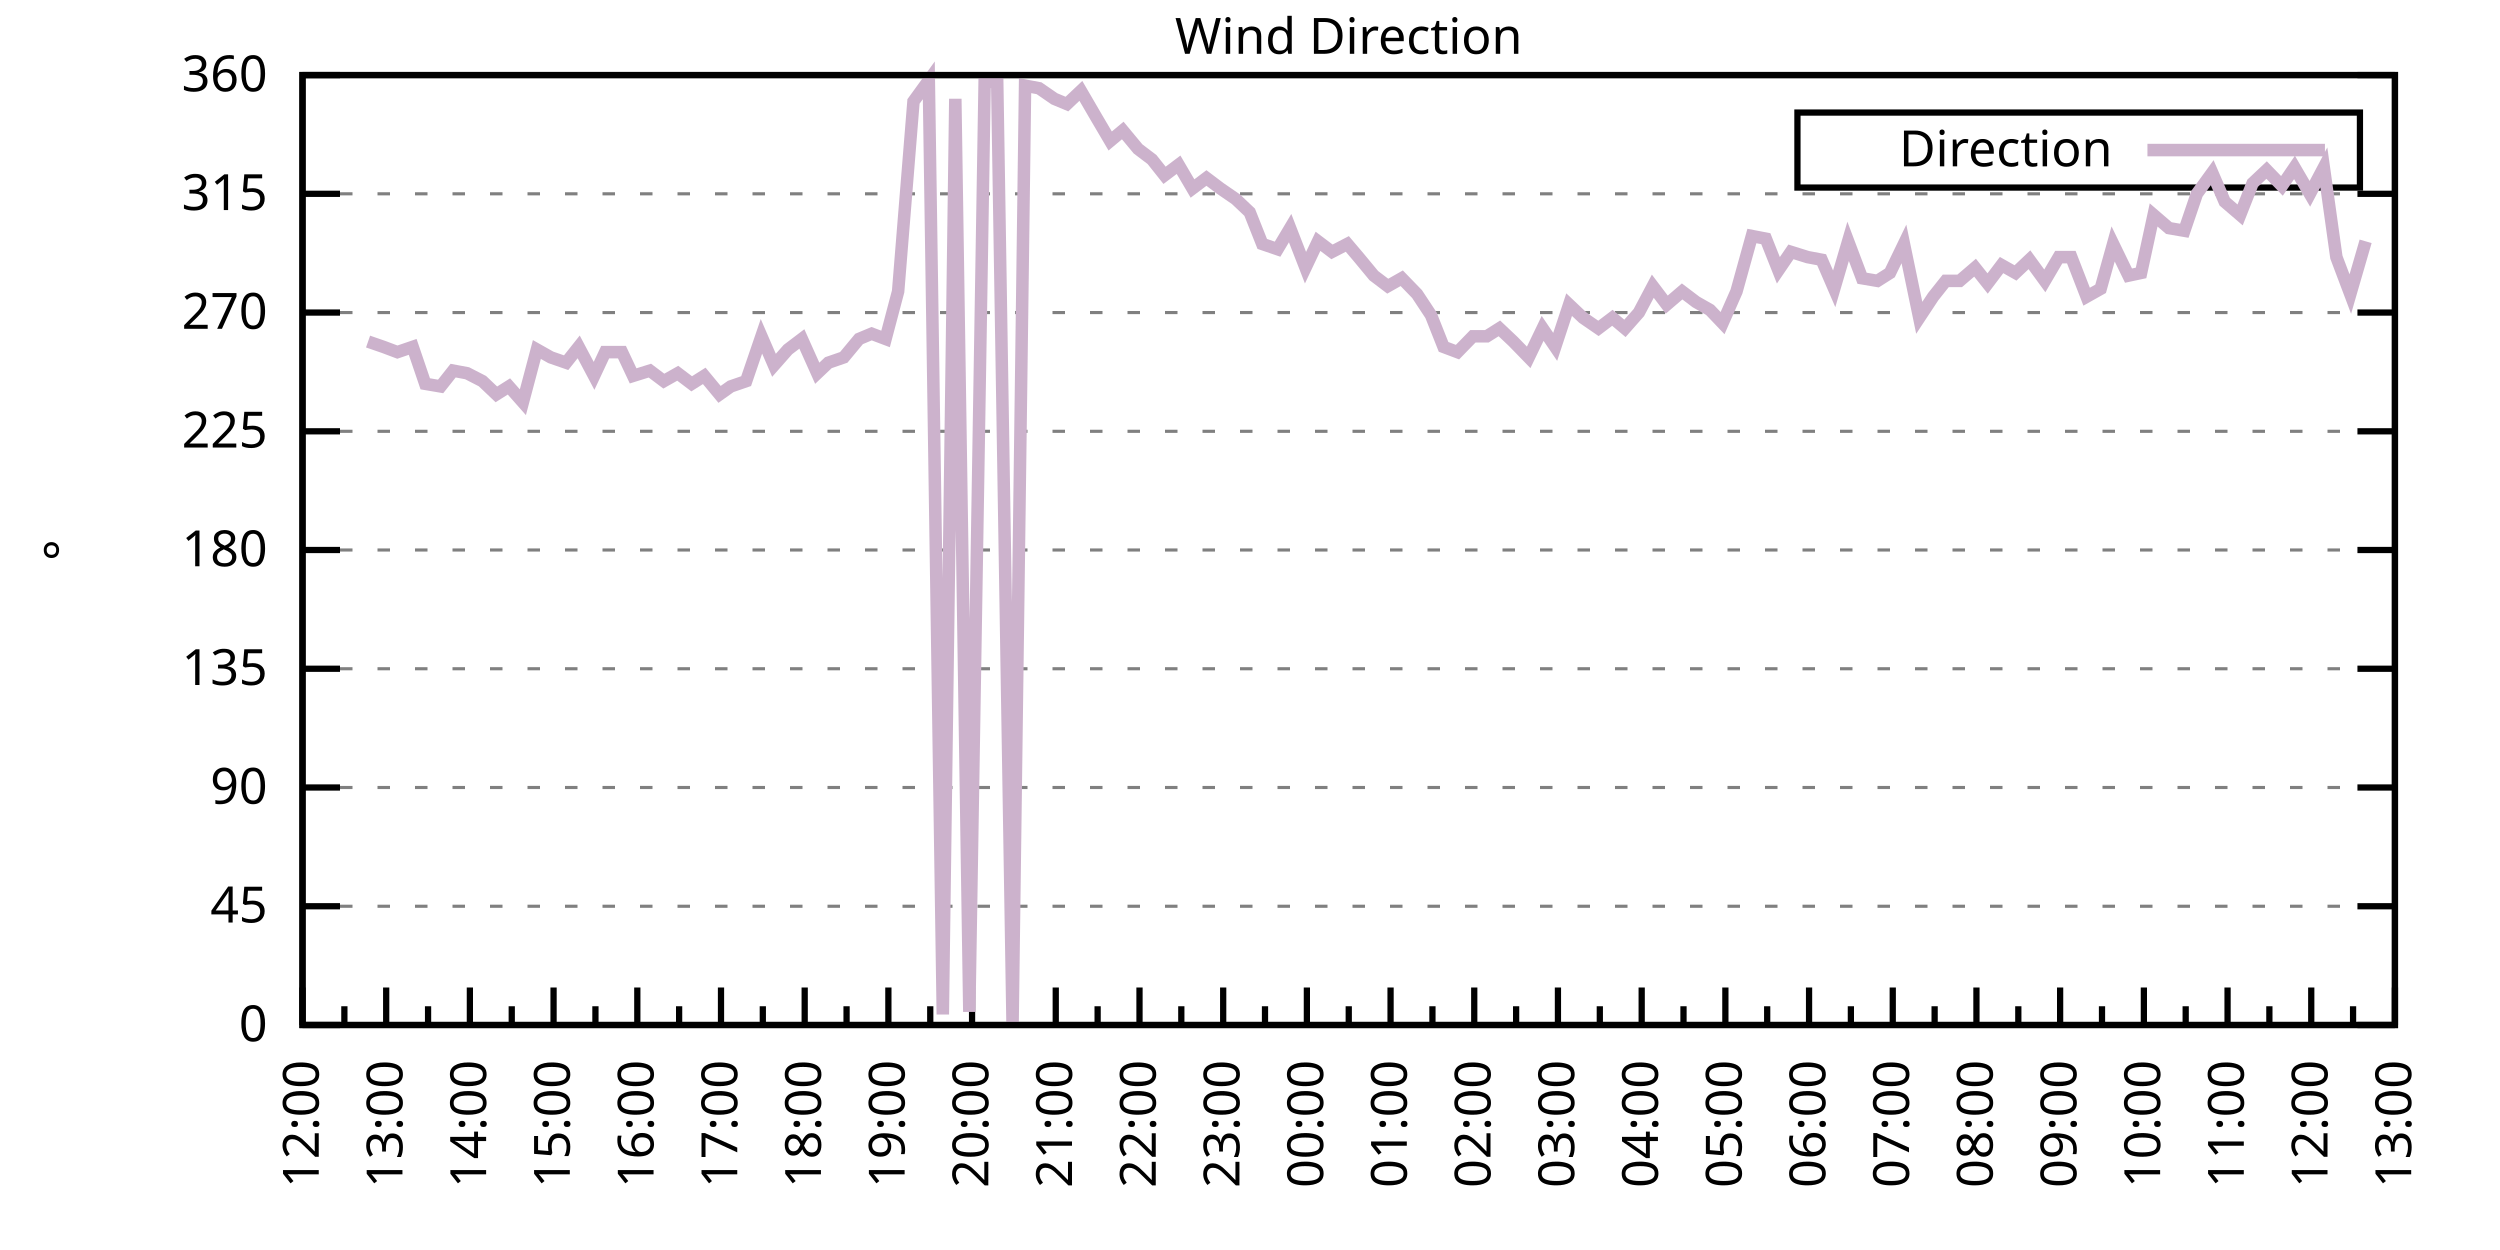
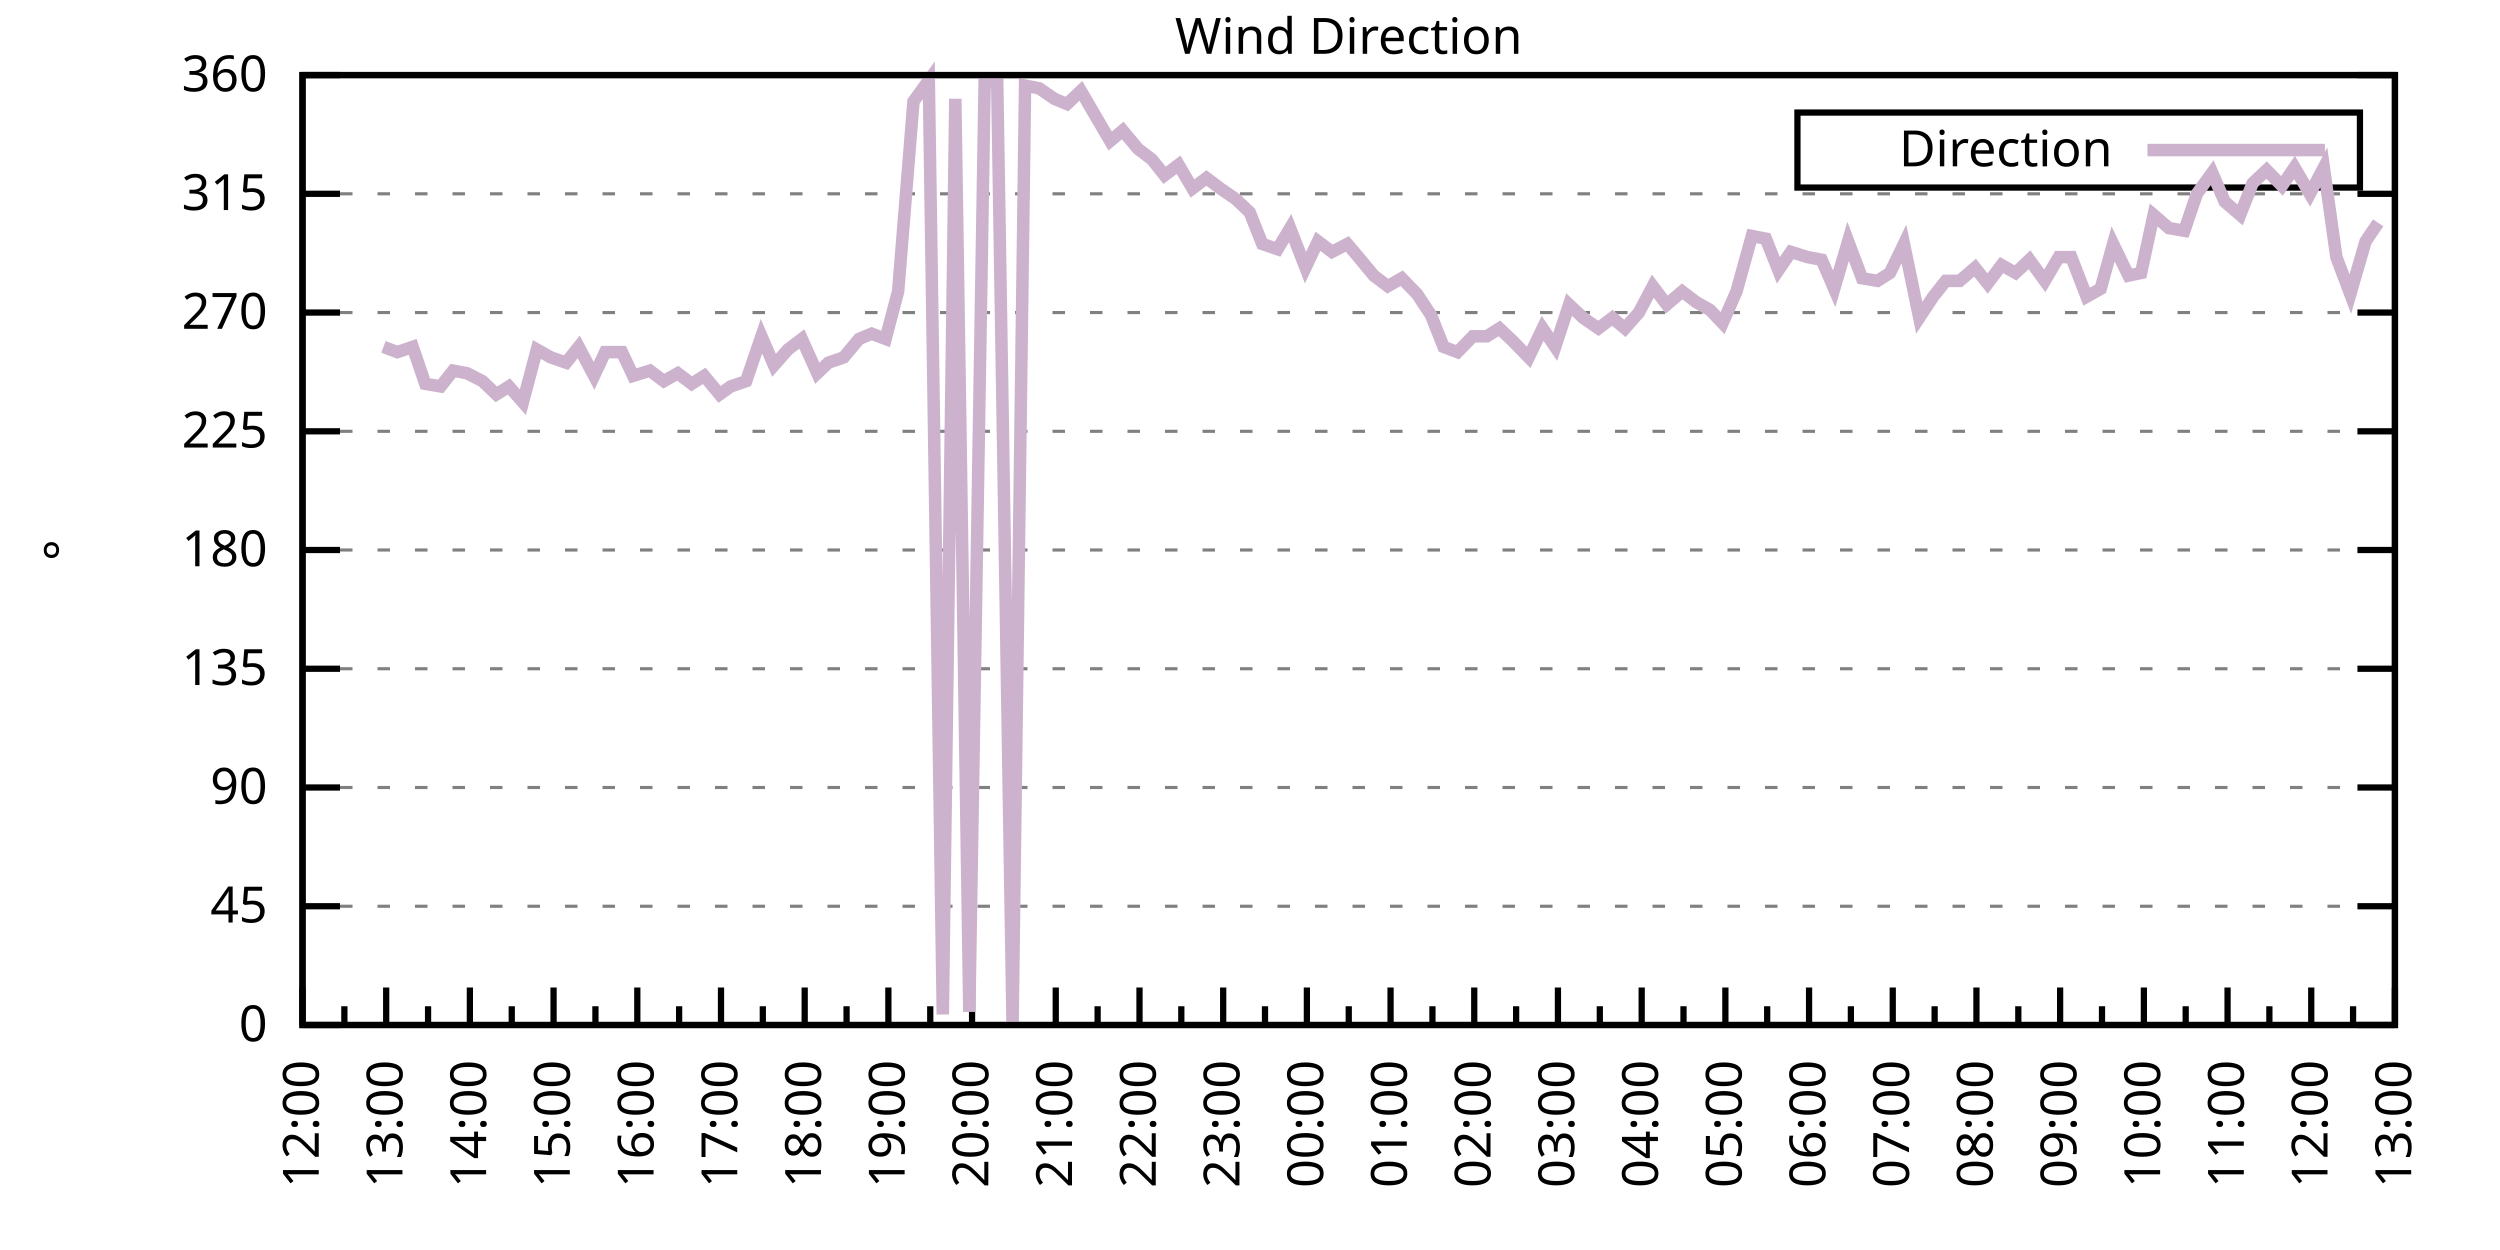
<svg xmlns="http://www.w3.org/2000/svg" xmlns:xlink="http://www.w3.org/1999/xlink" width="400" height="200" viewBox="0 0 400 200">
  <g id="gnuplot_canvas">
    <rect x="0" y="0" width="400" height="200" fill="none" />
    <defs>
      <circle id="gpDot" r="0.5" stroke-width="0.5" stroke="currentColor" />
      <path id="gpPt0" stroke-width="0.333" stroke="currentColor" d="M-1,0 h2 M0,-1 v2" />
      <path id="gpPt1" stroke-width="0.333" stroke="currentColor" d="M-1,-1 L1,1 M1,-1 L-1,1" />
      <path id="gpPt2" stroke-width="0.333" stroke="currentColor" d="M-1,0 L1,0 M0,-1 L0,1 M-1,-1 L1,1 M-1,1 L1,-1" />
      <rect id="gpPt3" stroke-width="0.333" stroke="currentColor" x="-1" y="-1" width="2" height="2" />
      <rect id="gpPt4" stroke-width="0.333" stroke="currentColor" fill="currentColor" x="-1" y="-1" width="2" height="2" />
      <circle id="gpPt5" stroke-width="0.333" stroke="currentColor" cx="0" cy="0" r="1" />
      <use xlink:href="#gpPt5" id="gpPt6" fill="currentColor" stroke="none" />
      <path id="gpPt7" stroke-width="0.333" stroke="currentColor" d="M0,-1.33 L-1.33,0.67 L1.33,0.67 z" />
      <use xlink:href="#gpPt7" id="gpPt8" fill="currentColor" stroke="none" />
      <use xlink:href="#gpPt7" id="gpPt9" stroke="currentColor" transform="rotate(180)" />
      <use xlink:href="#gpPt9" id="gpPt10" fill="currentColor" stroke="none" />
      <use xlink:href="#gpPt3" id="gpPt11" stroke="currentColor" transform="rotate(45)" />
      <use xlink:href="#gpPt11" id="gpPt12" fill="currentColor" stroke="none" />
      <path id="gpPt13" stroke-width="0.333" stroke="currentColor" d="M0,1.330 L1.265,0.411 L0.782,-1.067 L-0.782,-1.076 L-1.265,0.411 z" />
      <use xlink:href="#gpPt13" id="gpPt14" fill="currentColor" stroke="none" />
      <filter id="textbox" filterUnits="objectBoundingBox" x="0" y="0" height="1" width="1">
        <feFlood flood-color="white" flood-opacity="1" result="bgnd" />
        <feComposite in="SourceGraphic" in2="bgnd" operator="atop" />
      </filter>
      <filter id="greybox" filterUnits="objectBoundingBox" x="0" y="0" height="1" width="1">
        <feFlood flood-color="lightgrey" flood-opacity="1" result="grey" />
        <feComposite in="SourceGraphic" in2="grey" operator="atop" />
      </filter>
    </defs>
    <g fill="none" color="white" stroke="currentColor" stroke-width="1.00" stroke-linecap="butt" stroke-linejoin="miter">
</g>
    <g fill="none" color="black" stroke="currentColor" stroke-width="1.00" stroke-linecap="butt" stroke-linejoin="miter">
      <g stroke="none" shape-rendering="crispEdges">
        <polygon fill="rgb(255, 255, 255)" points="48.40,164.00 383.18,164.00 383.18,12.02 48.40,12.02 " />
      </g>
    </g>
    <g fill="none" color="black" stroke="currentColor" stroke-width="1.00" stroke-linecap="butt" stroke-linejoin="miter">
</g>
    <g fill="none" color="black" stroke="black" stroke-width="0.50" stroke-linecap="butt" stroke-linejoin="miter">
</g>
    <g fill="none" color="gray" stroke="currentColor" stroke-width="0.50" stroke-linecap="butt" stroke-linejoin="miter">
      <path stroke="gray" stroke-dasharray="2,4" class="gridline" d="M48.40,164.00 L383.19,164.00  " />
    </g>
    <g fill="none" color="gray" stroke="gray" stroke-width="1.00" stroke-linecap="butt" stroke-linejoin="miter">
</g>
    <g fill="none" color="black" stroke="currentColor" stroke-width="1.00" stroke-linecap="butt" stroke-linejoin="miter">
      <path stroke="black" d="M48.40,164.00 L54.40,164.00 M383.19,164.00 L377.19,164.00  " />
      <g transform="translate(42.80,166.60)" stroke="none" fill="black" font-family="Sans" font-size="8.00" text-anchor="end">
        <text>
          <tspan font-family="Sans"> 0</tspan>
        </text>
      </g>
    </g>
    <g fill="none" color="black" stroke="currentColor" stroke-width="1.00" stroke-linecap="butt" stroke-linejoin="miter">
</g>
    <g fill="none" color="black" stroke="black" stroke-width="0.50" stroke-linecap="butt" stroke-linejoin="miter">
</g>
    <g fill="none" color="gray" stroke="currentColor" stroke-width="0.50" stroke-linecap="butt" stroke-linejoin="miter">
      <path stroke="gray" stroke-dasharray="2,4" class="gridline" d="M48.40,145.00 L383.19,145.00  " />
    </g>
    <g fill="none" color="gray" stroke="gray" stroke-width="1.00" stroke-linecap="butt" stroke-linejoin="miter">
</g>
    <g fill="none" color="black" stroke="currentColor" stroke-width="1.00" stroke-linecap="butt" stroke-linejoin="miter">
      <path stroke="black" d="M48.40,145.00 L54.40,145.00 M383.19,145.00 L377.19,145.00  " />
      <g transform="translate(42.80,147.60)" stroke="none" fill="black" font-family="Sans" font-size="8.00" text-anchor="end">
        <text>
          <tspan font-family="Sans"> 45</tspan>
        </text>
      </g>
    </g>
    <g fill="none" color="black" stroke="currentColor" stroke-width="1.00" stroke-linecap="butt" stroke-linejoin="miter">
</g>
    <g fill="none" color="black" stroke="black" stroke-width="0.50" stroke-linecap="butt" stroke-linejoin="miter">
</g>
    <g fill="none" color="gray" stroke="currentColor" stroke-width="0.50" stroke-linecap="butt" stroke-linejoin="miter">
      <path stroke="gray" stroke-dasharray="2,4" class="gridline" d="M48.40,126.00 L383.19,126.00  " />
    </g>
    <g fill="none" color="gray" stroke="gray" stroke-width="1.00" stroke-linecap="butt" stroke-linejoin="miter">
</g>
    <g fill="none" color="black" stroke="currentColor" stroke-width="1.00" stroke-linecap="butt" stroke-linejoin="miter">
      <path stroke="black" d="M48.40,126.00 L54.40,126.00 M383.19,126.00 L377.19,126.00  " />
      <g transform="translate(42.80,128.60)" stroke="none" fill="black" font-family="Sans" font-size="8.00" text-anchor="end">
        <text>
          <tspan font-family="Sans"> 90</tspan>
        </text>
      </g>
    </g>
    <g fill="none" color="black" stroke="currentColor" stroke-width="1.00" stroke-linecap="butt" stroke-linejoin="miter">
</g>
    <g fill="none" color="black" stroke="black" stroke-width="0.50" stroke-linecap="butt" stroke-linejoin="miter">
</g>
    <g fill="none" color="gray" stroke="currentColor" stroke-width="0.50" stroke-linecap="butt" stroke-linejoin="miter">
      <path stroke="gray" stroke-dasharray="2,4" class="gridline" d="M48.40,107.00 L383.19,107.00  " />
    </g>
    <g fill="none" color="gray" stroke="gray" stroke-width="1.00" stroke-linecap="butt" stroke-linejoin="miter">
</g>
    <g fill="none" color="black" stroke="currentColor" stroke-width="1.00" stroke-linecap="butt" stroke-linejoin="miter">
      <path stroke="black" d="M48.40,107.00 L54.40,107.00 M383.19,107.00 L377.19,107.00  " />
      <g transform="translate(42.80,109.60)" stroke="none" fill="black" font-family="Sans" font-size="8.00" text-anchor="end">
        <text>
          <tspan font-family="Sans"> 135</tspan>
        </text>
      </g>
    </g>
    <g fill="none" color="black" stroke="currentColor" stroke-width="1.00" stroke-linecap="butt" stroke-linejoin="miter">
</g>
    <g fill="none" color="black" stroke="black" stroke-width="0.50" stroke-linecap="butt" stroke-linejoin="miter">
</g>
    <g fill="none" color="gray" stroke="currentColor" stroke-width="0.50" stroke-linecap="butt" stroke-linejoin="miter">
      <path stroke="gray" stroke-dasharray="2,4" class="gridline" d="M48.40,88.00 L383.19,88.00  " />
    </g>
    <g fill="none" color="gray" stroke="gray" stroke-width="1.00" stroke-linecap="butt" stroke-linejoin="miter">
</g>
    <g fill="none" color="black" stroke="currentColor" stroke-width="1.00" stroke-linecap="butt" stroke-linejoin="miter">
      <path stroke="black" d="M48.40,88.00 L54.40,88.00 M383.19,88.00 L377.19,88.00  " />
      <g transform="translate(42.80,90.60)" stroke="none" fill="black" font-family="Sans" font-size="8.00" text-anchor="end">
        <text>
          <tspan font-family="Sans"> 180</tspan>
        </text>
      </g>
    </g>
    <g fill="none" color="black" stroke="currentColor" stroke-width="1.00" stroke-linecap="butt" stroke-linejoin="miter">
</g>
    <g fill="none" color="black" stroke="black" stroke-width="0.50" stroke-linecap="butt" stroke-linejoin="miter">
</g>
    <g fill="none" color="gray" stroke="currentColor" stroke-width="0.50" stroke-linecap="butt" stroke-linejoin="miter">
      <path stroke="gray" stroke-dasharray="2,4" class="gridline" d="M48.40,69.01 L383.19,69.01  " />
    </g>
    <g fill="none" color="gray" stroke="gray" stroke-width="1.00" stroke-linecap="butt" stroke-linejoin="miter">
</g>
    <g fill="none" color="black" stroke="currentColor" stroke-width="1.00" stroke-linecap="butt" stroke-linejoin="miter">
      <path stroke="black" d="M48.40,69.01 L54.40,69.01 M383.19,69.01 L377.19,69.01  " />
      <g transform="translate(42.80,71.61)" stroke="none" fill="black" font-family="Sans" font-size="8.00" text-anchor="end">
        <text>
          <tspan font-family="Sans"> 225</tspan>
        </text>
      </g>
    </g>
    <g fill="none" color="black" stroke="currentColor" stroke-width="1.00" stroke-linecap="butt" stroke-linejoin="miter">
</g>
    <g fill="none" color="black" stroke="black" stroke-width="0.50" stroke-linecap="butt" stroke-linejoin="miter">
</g>
    <g fill="none" color="gray" stroke="currentColor" stroke-width="0.50" stroke-linecap="butt" stroke-linejoin="miter">
      <path stroke="gray" stroke-dasharray="2,4" class="gridline" d="M48.40,50.01 L383.19,50.01  " />
    </g>
    <g fill="none" color="gray" stroke="gray" stroke-width="1.00" stroke-linecap="butt" stroke-linejoin="miter">
</g>
    <g fill="none" color="black" stroke="currentColor" stroke-width="1.00" stroke-linecap="butt" stroke-linejoin="miter">
      <path stroke="black" d="M48.40,50.01 L54.40,50.01 M383.19,50.01 L377.19,50.01  " />
      <g transform="translate(42.80,52.61)" stroke="none" fill="black" font-family="Sans" font-size="8.00" text-anchor="end">
        <text>
          <tspan font-family="Sans"> 270</tspan>
        </text>
      </g>
    </g>
    <g fill="none" color="black" stroke="currentColor" stroke-width="1.00" stroke-linecap="butt" stroke-linejoin="miter">
</g>
    <g fill="none" color="black" stroke="black" stroke-width="0.50" stroke-linecap="butt" stroke-linejoin="miter">
</g>
    <g fill="none" color="gray" stroke="currentColor" stroke-width="0.50" stroke-linecap="butt" stroke-linejoin="miter">
      <path stroke="gray" stroke-dasharray="2,4" class="gridline" d="M48.40,31.01 L383.19,31.01  " />
    </g>
    <g fill="none" color="gray" stroke="gray" stroke-width="1.00" stroke-linecap="butt" stroke-linejoin="miter">
</g>
    <g fill="none" color="black" stroke="currentColor" stroke-width="1.00" stroke-linecap="butt" stroke-linejoin="miter">
      <path stroke="black" d="M48.40,31.01 L54.40,31.01 M383.19,31.01 L377.19,31.01  " />
      <g transform="translate(42.80,33.61)" stroke="none" fill="black" font-family="Sans" font-size="8.00" text-anchor="end">
        <text>
          <tspan font-family="Sans"> 315</tspan>
        </text>
      </g>
    </g>
    <g fill="none" color="black" stroke="currentColor" stroke-width="1.00" stroke-linecap="butt" stroke-linejoin="miter">
</g>
    <g fill="none" color="black" stroke="black" stroke-width="0.50" stroke-linecap="butt" stroke-linejoin="miter">
</g>
    <g fill="none" color="gray" stroke="currentColor" stroke-width="0.50" stroke-linecap="butt" stroke-linejoin="miter">
      <path stroke="gray" stroke-dasharray="2,4" class="gridline" d="M48.40,12.01 L383.19,12.01  " />
    </g>
    <g fill="none" color="gray" stroke="gray" stroke-width="1.00" stroke-linecap="butt" stroke-linejoin="miter">
</g>
    <g fill="none" color="black" stroke="currentColor" stroke-width="1.00" stroke-linecap="butt" stroke-linejoin="miter">
      <path stroke="black" d="M48.40,12.01 L54.40,12.01 M383.19,12.01 L377.19,12.01  " />
      <g transform="translate(42.80,14.61)" stroke="none" fill="black" font-family="Sans" font-size="8.00" text-anchor="end">
        <text>
          <tspan font-family="Sans"> 360</tspan>
        </text>
      </g>
    </g>
    <g fill="none" color="black" stroke="currentColor" stroke-width="1.00" stroke-linecap="butt" stroke-linejoin="miter">
      <path stroke="black" d="M48.40,164.00 L48.40,158.00  " />
      <g transform="translate(51.00,169.60) rotate(270)" stroke="none" fill="black" font-family="Sans" font-size="8.00" text-anchor="end">
        <text>
          <tspan font-family="Sans">12:00</tspan>
        </text>
      </g>
    </g>
    <g fill="none" color="black" stroke="currentColor" stroke-width="1.00" stroke-linecap="butt" stroke-linejoin="miter">
      <path stroke="black" d="M55.10,164.00 L55.10,161.00 M61.79,164.00 L61.79,158.00  " />
      <g transform="translate(64.39,169.60) rotate(270)" stroke="none" fill="black" font-family="Sans" font-size="8.00" text-anchor="end">
        <text>
          <tspan font-family="Sans">13:00</tspan>
        </text>
      </g>
    </g>
    <g fill="none" color="black" stroke="currentColor" stroke-width="1.00" stroke-linecap="butt" stroke-linejoin="miter">
      <path stroke="black" d="M68.49,164.00 L68.49,161.00 M75.18,164.00 L75.18,158.00  " />
      <g transform="translate(77.78,169.60) rotate(270)" stroke="none" fill="black" font-family="Sans" font-size="8.00" text-anchor="end">
        <text>
          <tspan font-family="Sans">14:00</tspan>
        </text>
      </g>
    </g>
    <g fill="none" color="black" stroke="currentColor" stroke-width="1.00" stroke-linecap="butt" stroke-linejoin="miter">
      <path stroke="black" d="M81.88,164.00 L81.88,161.00 M88.57,164.00 L88.57,158.00  " />
      <g transform="translate(91.17,169.60) rotate(270)" stroke="none" fill="black" font-family="Sans" font-size="8.00" text-anchor="end">
        <text>
          <tspan font-family="Sans">15:00</tspan>
        </text>
      </g>
    </g>
    <g fill="none" color="black" stroke="currentColor" stroke-width="1.00" stroke-linecap="butt" stroke-linejoin="miter">
      <path stroke="black" d="M95.27,164.00 L95.27,161.00 M101.97,164.00 L101.97,158.00  " />
      <g transform="translate(104.57,169.60) rotate(270)" stroke="none" fill="black" font-family="Sans" font-size="8.00" text-anchor="end">
        <text>
          <tspan font-family="Sans">16:00</tspan>
        </text>
      </g>
    </g>
    <g fill="none" color="black" stroke="currentColor" stroke-width="1.00" stroke-linecap="butt" stroke-linejoin="miter">
      <path stroke="black" d="M108.66,164.00 L108.66,161.00 M115.36,164.00 L115.36,158.00  " />
      <g transform="translate(117.96,169.60) rotate(270)" stroke="none" fill="black" font-family="Sans" font-size="8.00" text-anchor="end">
        <text>
          <tspan font-family="Sans">17:00</tspan>
        </text>
      </g>
    </g>
    <g fill="none" color="black" stroke="currentColor" stroke-width="1.00" stroke-linecap="butt" stroke-linejoin="miter">
      <path stroke="black" d="M122.05,164.00 L122.05,161.00 M128.75,164.00 L128.75,158.00  " />
      <g transform="translate(131.35,169.60) rotate(270)" stroke="none" fill="black" font-family="Sans" font-size="8.00" text-anchor="end">
        <text>
          <tspan font-family="Sans">18:00</tspan>
        </text>
      </g>
    </g>
    <g fill="none" color="black" stroke="currentColor" stroke-width="1.00" stroke-linecap="butt" stroke-linejoin="miter">
      <path stroke="black" d="M135.45,164.00 L135.45,161.00 M142.14,164.00 L142.14,158.00  " />
      <g transform="translate(144.74,169.60) rotate(270)" stroke="none" fill="black" font-family="Sans" font-size="8.00" text-anchor="end">
        <text>
          <tspan font-family="Sans">19:00</tspan>
        </text>
      </g>
    </g>
    <g fill="none" color="black" stroke="currentColor" stroke-width="1.00" stroke-linecap="butt" stroke-linejoin="miter">
      <path stroke="black" d="M148.84,164.00 L148.84,161.00 M155.53,164.00 L155.53,158.00  " />
      <g transform="translate(158.13,169.60) rotate(270)" stroke="none" fill="black" font-family="Sans" font-size="8.00" text-anchor="end">
        <text>
          <tspan font-family="Sans">20:00</tspan>
        </text>
      </g>
    </g>
    <g fill="none" color="black" stroke="currentColor" stroke-width="1.00" stroke-linecap="butt" stroke-linejoin="miter">
      <path stroke="black" d="M162.23,164.00 L162.23,161.00 M168.92,164.00 L168.92,158.00  " />
      <g transform="translate(171.52,169.60) rotate(270)" stroke="none" fill="black" font-family="Sans" font-size="8.00" text-anchor="end">
        <text>
          <tspan font-family="Sans">21:00</tspan>
        </text>
      </g>
    </g>
    <g fill="none" color="black" stroke="currentColor" stroke-width="1.00" stroke-linecap="butt" stroke-linejoin="miter">
      <path stroke="black" d="M175.62,164.00 L175.62,161.00 M182.32,164.00 L182.32,158.00  " />
      <g transform="translate(184.92,169.60) rotate(270)" stroke="none" fill="black" font-family="Sans" font-size="8.00" text-anchor="end">
        <text>
          <tspan font-family="Sans">22:00</tspan>
        </text>
      </g>
    </g>
    <g fill="none" color="black" stroke="currentColor" stroke-width="1.00" stroke-linecap="butt" stroke-linejoin="miter">
      <path stroke="black" d="M189.01,164.00 L189.01,161.00 M195.71,164.00 L195.71,158.00  " />
      <g transform="translate(198.31,169.60) rotate(270)" stroke="none" fill="black" font-family="Sans" font-size="8.00" text-anchor="end">
        <text>
          <tspan font-family="Sans">23:00</tspan>
        </text>
      </g>
    </g>
    <g fill="none" color="black" stroke="currentColor" stroke-width="1.00" stroke-linecap="butt" stroke-linejoin="miter">
      <path stroke="black" d="M202.40,164.00 L202.40,161.00 M209.10,164.00 L209.10,158.00  " />
      <g transform="translate(211.70,169.60) rotate(270)" stroke="none" fill="black" font-family="Sans" font-size="8.00" text-anchor="end">
        <text>
          <tspan font-family="Sans">00:00</tspan>
        </text>
      </g>
    </g>
    <g fill="none" color="black" stroke="currentColor" stroke-width="1.00" stroke-linecap="butt" stroke-linejoin="miter">
      <path stroke="black" d="M215.80,164.00 L215.80,161.00 M222.49,164.00 L222.49,158.00  " />
      <g transform="translate(225.09,169.60) rotate(270)" stroke="none" fill="black" font-family="Sans" font-size="8.00" text-anchor="end">
        <text>
          <tspan font-family="Sans">01:00</tspan>
        </text>
      </g>
    </g>
    <g fill="none" color="black" stroke="currentColor" stroke-width="1.00" stroke-linecap="butt" stroke-linejoin="miter">
      <path stroke="black" d="M229.19,164.00 L229.19,161.00 M235.88,164.00 L235.88,158.00  " />
      <g transform="translate(238.48,169.60) rotate(270)" stroke="none" fill="black" font-family="Sans" font-size="8.00" text-anchor="end">
        <text>
          <tspan font-family="Sans">02:00</tspan>
        </text>
      </g>
    </g>
    <g fill="none" color="black" stroke="currentColor" stroke-width="1.00" stroke-linecap="butt" stroke-linejoin="miter">
      <path stroke="black" d="M242.58,164.00 L242.58,161.00 M249.27,164.00 L249.27,158.00  " />
      <g transform="translate(251.87,169.60) rotate(270)" stroke="none" fill="black" font-family="Sans" font-size="8.00" text-anchor="end">
        <text>
          <tspan font-family="Sans">03:00</tspan>
        </text>
      </g>
    </g>
    <g fill="none" color="black" stroke="currentColor" stroke-width="1.00" stroke-linecap="butt" stroke-linejoin="miter">
      <path stroke="black" d="M255.97,164.00 L255.97,161.00 M262.67,164.00 L262.67,158.00  " />
      <g transform="translate(265.27,169.60) rotate(270)" stroke="none" fill="black" font-family="Sans" font-size="8.00" text-anchor="end">
        <text>
          <tspan font-family="Sans">04:00</tspan>
        </text>
      </g>
    </g>
    <g fill="none" color="black" stroke="currentColor" stroke-width="1.00" stroke-linecap="butt" stroke-linejoin="miter">
      <path stroke="black" d="M269.36,164.00 L269.36,161.00 M276.06,164.00 L276.06,158.00  " />
      <g transform="translate(278.66,169.60) rotate(270)" stroke="none" fill="black" font-family="Sans" font-size="8.00" text-anchor="end">
        <text>
          <tspan font-family="Sans">05:00</tspan>
        </text>
      </g>
    </g>
    <g fill="none" color="black" stroke="currentColor" stroke-width="1.00" stroke-linecap="butt" stroke-linejoin="miter">
      <path stroke="black" d="M282.75,164.00 L282.75,161.00 M289.45,164.00 L289.45,158.00  " />
      <g transform="translate(292.05,169.60) rotate(270)" stroke="none" fill="black" font-family="Sans" font-size="8.00" text-anchor="end">
        <text>
          <tspan font-family="Sans">06:00</tspan>
        </text>
      </g>
    </g>
    <g fill="none" color="black" stroke="currentColor" stroke-width="1.00" stroke-linecap="butt" stroke-linejoin="miter">
      <path stroke="black" d="M296.14,164.00 L296.14,161.00 M302.84,164.00 L302.84,158.00  " />
      <g transform="translate(305.44,169.60) rotate(270)" stroke="none" fill="black" font-family="Sans" font-size="8.00" text-anchor="end">
        <text>
          <tspan font-family="Sans">07:00</tspan>
        </text>
      </g>
    </g>
    <g fill="none" color="black" stroke="currentColor" stroke-width="1.00" stroke-linecap="butt" stroke-linejoin="miter">
      <path stroke="black" d="M309.54,164.00 L309.54,161.00 M316.23,164.00 L316.23,158.00  " />
      <g transform="translate(318.83,169.60) rotate(270)" stroke="none" fill="black" font-family="Sans" font-size="8.00" text-anchor="end">
        <text>
          <tspan font-family="Sans">08:00</tspan>
        </text>
      </g>
    </g>
    <g fill="none" color="black" stroke="currentColor" stroke-width="1.00" stroke-linecap="butt" stroke-linejoin="miter">
      <path stroke="black" d="M322.93,164.00 L322.93,161.00 M329.62,164.00 L329.62,158.00  " />
      <g transform="translate(332.22,169.60) rotate(270)" stroke="none" fill="black" font-family="Sans" font-size="8.00" text-anchor="end">
        <text>
          <tspan font-family="Sans">09:00</tspan>
        </text>
      </g>
    </g>
    <g fill="none" color="black" stroke="currentColor" stroke-width="1.00" stroke-linecap="butt" stroke-linejoin="miter">
      <path stroke="black" d="M336.32,164.00 L336.32,161.00 M343.02,164.00 L343.02,158.00  " />
      <g transform="translate(345.62,169.60) rotate(270)" stroke="none" fill="black" font-family="Sans" font-size="8.00" text-anchor="end">
        <text>
          <tspan font-family="Sans">10:00</tspan>
        </text>
      </g>
    </g>
    <g fill="none" color="black" stroke="currentColor" stroke-width="1.00" stroke-linecap="butt" stroke-linejoin="miter">
      <path stroke="black" d="M349.71,164.00 L349.71,161.00 M356.41,164.00 L356.41,158.00  " />
      <g transform="translate(359.01,169.60) rotate(270)" stroke="none" fill="black" font-family="Sans" font-size="8.00" text-anchor="end">
        <text>
          <tspan font-family="Sans">11:00</tspan>
        </text>
      </g>
    </g>
    <g fill="none" color="black" stroke="currentColor" stroke-width="1.00" stroke-linecap="butt" stroke-linejoin="miter">
      <path stroke="black" d="M363.10,164.00 L363.10,161.00 M369.80,164.00 L369.80,158.00  " />
      <g transform="translate(372.40,169.60) rotate(270)" stroke="none" fill="black" font-family="Sans" font-size="8.00" text-anchor="end">
        <text>
          <tspan font-family="Sans">12:00</tspan>
        </text>
      </g>
    </g>
    <g fill="none" color="black" stroke="currentColor" stroke-width="1.00" stroke-linecap="butt" stroke-linejoin="miter">
      <path stroke="black" d="M376.49,164.00 L376.49,161.00 M383.19,164.00 L383.19,158.00  " />
      <g transform="translate(385.79,169.60) rotate(270)" stroke="none" fill="black" font-family="Sans" font-size="8.00" text-anchor="end">
        <text>
          <tspan font-family="Sans">13:00</tspan>
        </text>
      </g>
    </g>
    <g fill="none" color="black" stroke="currentColor" stroke-width="1.00" stroke-linecap="butt" stroke-linejoin="miter">
</g>
    <g fill="none" color="black" stroke="currentColor" stroke-width="1.00" stroke-linecap="butt" stroke-linejoin="miter">
      <path stroke="black" d="M48.40,12.01 L48.40,164.00 L383.19,164.00 L383.19,12.01 L48.40,12.01 Z  " />
    </g>
    <g fill="none" color="black" stroke="currentColor" stroke-width="1.00" stroke-linecap="butt" stroke-linejoin="miter">
      <g transform="translate(12.80,88.01) rotate(270)" stroke="none" fill="black" font-family="Sans" font-size="8.00" text-anchor="middle">
        <text>
          <tspan font-family="Sans">°</tspan>
        </text>
      </g>
    </g>
    <g fill="none" color="black" stroke="currentColor" stroke-width="1.00" stroke-linecap="butt" stroke-linejoin="miter">
</g>
    <g fill="none" color="black" stroke="currentColor" stroke-width="1.00" stroke-linecap="butt" stroke-linejoin="miter">
      <path stroke="black" d="M287.59,30.01 L287.59,18.01 L377.59,18.01 L377.59,30.01 L287.59,30.01 Z  " />
    </g>
    <g id="Wind_direction_plot_1">
      <g fill="none" color="white" stroke="black" stroke-width="2.00" stroke-linecap="butt" stroke-linejoin="miter">
</g>
      <g fill="none" color="black" stroke="currentColor" stroke-width="2.00" stroke-linecap="butt" stroke-linejoin="miter">
        <g transform="translate(337.99,26.61)" stroke="none" fill="black" font-family="Sans" font-size="8.00" text-anchor="end">
          <text>
            <tspan font-family="Sans">Direction</tspan>
          </text>
        </g>
      </g>
      <g fill="none" color="black" stroke="currentColor" stroke-width="2.00" stroke-linecap="butt" stroke-linejoin="miter">
-         <path stroke="rgb(204, 178, 204)" d="M343.59,24.01 L371.99,24.01 M58.89,54.65 L61.35,55.50 L63.58,56.34 L66.03,55.50 L68.04,61.41 L70.50,61.83   L72.50,59.30 L74.74,59.72 L77.19,60.98 L79.42,63.10 L81.43,61.83 L83.66,64.36 L85.90,55.92 L88.13,57.18   L90.58,58.03 L92.59,55.50 L95.05,60.14 L96.83,56.34 L99.51,56.34 L101.30,60.14 L103.98,59.30 L106.21,60.98   L108.44,59.72 L110.67,61.41 L112.68,60.14 L115.13,63.10 L116.92,61.83 L119.38,60.98 L121.83,53.81 L123.84,58.45   L126.07,55.92 L128.30,54.23 L130.76,59.72 L132.54,58.03 L135.00,57.18 L137.45,54.23 L139.46,53.39 L141.69,54.23   L143.70,46.63 L146.16,16.23 L148.61,12.85 L150.85,162.31 L152.85,15.81 L155.09,161.89 L157.54,13.28 L159.55,12.85   L162.01,164.00 L164.01,13.70 L166.25,14.12 L168.70,15.81 L170.71,16.65 L172.94,14.54 L175.40,18.77 L177.63,22.56   L179.64,20.88 L182.09,23.83 L184.32,25.52 L186.33,28.05 L188.57,26.36 L190.80,30.16 L193.03,28.48 L195.26,30.16   L197.72,31.85 L199.95,33.96 L201.96,39.03 L204.41,39.87 L206.42,36.50 L208.88,42.83 L210.88,38.61 L213.12,40.30   L215.57,39.03 L217.36,41.14 L219.81,44.10 L222.04,45.79 L224.28,44.52 L226.73,47.05 L228.96,50.43 L230.97,55.50   L233.20,56.34 L235.66,53.81 L237.89,53.81 L239.90,52.54 L242.13,54.65 L244.59,57.18 L246.82,52.54 L248.83,55.50   L251.06,48.74 L253.29,50.85 L255.75,52.54 L257.98,50.85 L259.99,52.54 L262.22,50.01 L264.45,45.79 L266.68,48.74   L269.14,46.63 L271.37,48.32 L273.60,49.59 L275.61,51.70 L277.84,46.63 L280.30,37.76 L282.53,38.19 L284.54,43.25   L286.55,40.30 L289.23,41.14 L291.46,41.56 L293.47,46.21 L295.70,38.61 L297.93,44.52 L300.39,44.94 L302.39,43.67   L304.63,39.03 L307.08,50.85 L309.31,47.47 L311.32,44.94 L313.55,44.94 L316.01,42.83 L318.02,45.36 L320.25,42.41   L322.48,43.67 L324.71,41.56 L327.17,44.94 L329.40,41.14 L331.41,41.14 L333.86,47.47 L336.10,46.21 L338.10,39.03   L340.56,44.10 L342.57,43.67 L344.58,34.39 L347.03,36.50 L349.49,36.92 L351.50,31.01 L353.95,27.63 L355.96,32.28   L358.42,34.39 L360.42,29.32 L362.66,27.21 L365.11,29.74 L367.12,26.79 L369.58,31.01 L371.81,26.79 L373.82,41.14   L376.05,47.05 L378.50,38.61  " />
+         <path stroke="rgb(204, 178, 204)" d="M343.59,24.01 L371.99,24.01 M61.35,55.50 L63.58,56.34 L66.03,55.50 L68.04,61.41 L70.50,61.83 L72.50,59.30   L74.74,59.72 L77.19,60.98 L79.42,63.10 L81.43,61.83 L83.66,64.36 L85.90,55.92 L88.13,57.18 L90.58,58.03   L92.59,55.50 L95.05,60.14 L96.83,56.34 L99.51,56.34 L101.30,60.14 L103.98,59.30 L106.21,60.98 L108.44,59.72   L110.67,61.41 L112.68,60.14 L115.13,63.10 L116.92,61.83 L119.38,60.98 L121.83,53.81 L123.84,58.45 L126.07,55.92   L128.30,54.23 L130.76,59.72 L132.54,58.03 L135.00,57.18 L137.45,54.23 L139.46,53.39 L141.69,54.23 L143.70,46.63   L146.16,16.23 L148.61,12.85 L150.85,162.31 L152.85,15.81 L155.09,161.89 L157.54,13.28 L159.55,12.85 L162.01,164.00   L164.01,13.70 L166.25,14.12 L168.70,15.81 L170.71,16.65 L172.94,14.54 L175.40,18.77 L177.63,22.56 L179.64,20.88   L182.09,23.83 L184.32,25.52 L186.33,28.05 L188.57,26.36 L190.80,30.16 L193.03,28.48 L195.26,30.16 L197.72,31.85   L199.95,33.96 L201.96,39.03 L204.41,39.87 L206.42,36.50 L208.88,42.83 L210.88,38.61 L213.12,40.30 L215.57,39.03   L217.36,41.14 L219.81,44.10 L222.04,45.79 L224.28,44.52 L226.73,47.05 L228.96,50.43 L230.97,55.50 L233.20,56.34   L235.66,53.81 L237.89,53.81 L239.90,52.54 L242.13,54.65 L244.59,57.18 L246.82,52.54 L248.83,55.50 L251.06,48.74   L253.29,50.85 L255.75,52.54 L257.98,50.85 L259.99,52.54 L262.22,50.01 L264.45,45.79 L266.68,48.74 L269.14,46.63   L271.37,48.32 L273.60,49.59 L275.61,51.70 L277.84,46.63 L280.30,37.76 L282.53,38.19 L284.54,43.25 L286.55,40.30   L289.23,41.14 L291.46,41.56 L293.47,46.21 L295.70,38.61 L297.93,44.52 L300.39,44.94 L302.39,43.67 L304.63,39.03   L307.08,50.85 L309.31,47.47 L311.32,44.94 L313.55,44.94 L316.01,42.83 L318.02,45.36 L320.25,42.41 L322.48,43.67   L324.71,41.56 L327.17,44.94 L329.40,41.14 L331.41,41.14 L333.86,47.47 L336.10,46.21 L338.10,39.03 L340.56,44.10   L342.57,43.67 L344.58,34.39 L347.03,36.50 L349.49,36.92 L351.50,31.01 L353.95,27.63 L355.96,32.28 L358.42,34.39   L360.42,29.32 L362.66,27.21 L365.11,29.74 L367.12,26.79 L369.58,31.01 L371.81,26.79 L373.82,41.14 L376.05,47.05   L378.50,38.61 L380.51,35.65  " />
      </g>
    </g>
    <g fill="none" color="black" stroke="currentColor" stroke-width="2.00" stroke-linecap="butt" stroke-linejoin="miter">
</g>
    <g fill="none" color="black" stroke="black" stroke-width="1.00" stroke-linecap="butt" stroke-linejoin="miter">
</g>
    <g fill="none" color="black" stroke="currentColor" stroke-width="1.00" stroke-linecap="butt" stroke-linejoin="miter">
      <path stroke="black" d="M48.40,12.01 L48.40,164.00 L383.19,164.00 L383.19,12.01 L48.40,12.01 Z  " />
    </g>
    <g fill="none" color="black" stroke="currentColor" stroke-width="1.00" stroke-linecap="butt" stroke-linejoin="miter">
      <g transform="translate(215.79,8.61)" stroke="none" fill="black" font-family="Sans" font-size="8.00" text-anchor="middle">
        <text>
          <tspan font-family="Sans">Wind Direction</tspan>
        </text>
      </g>
    </g>
    <g fill="none" color="black" stroke="currentColor" stroke-width="1.00" stroke-linecap="butt" stroke-linejoin="miter">
</g>
  </g>
</svg>
